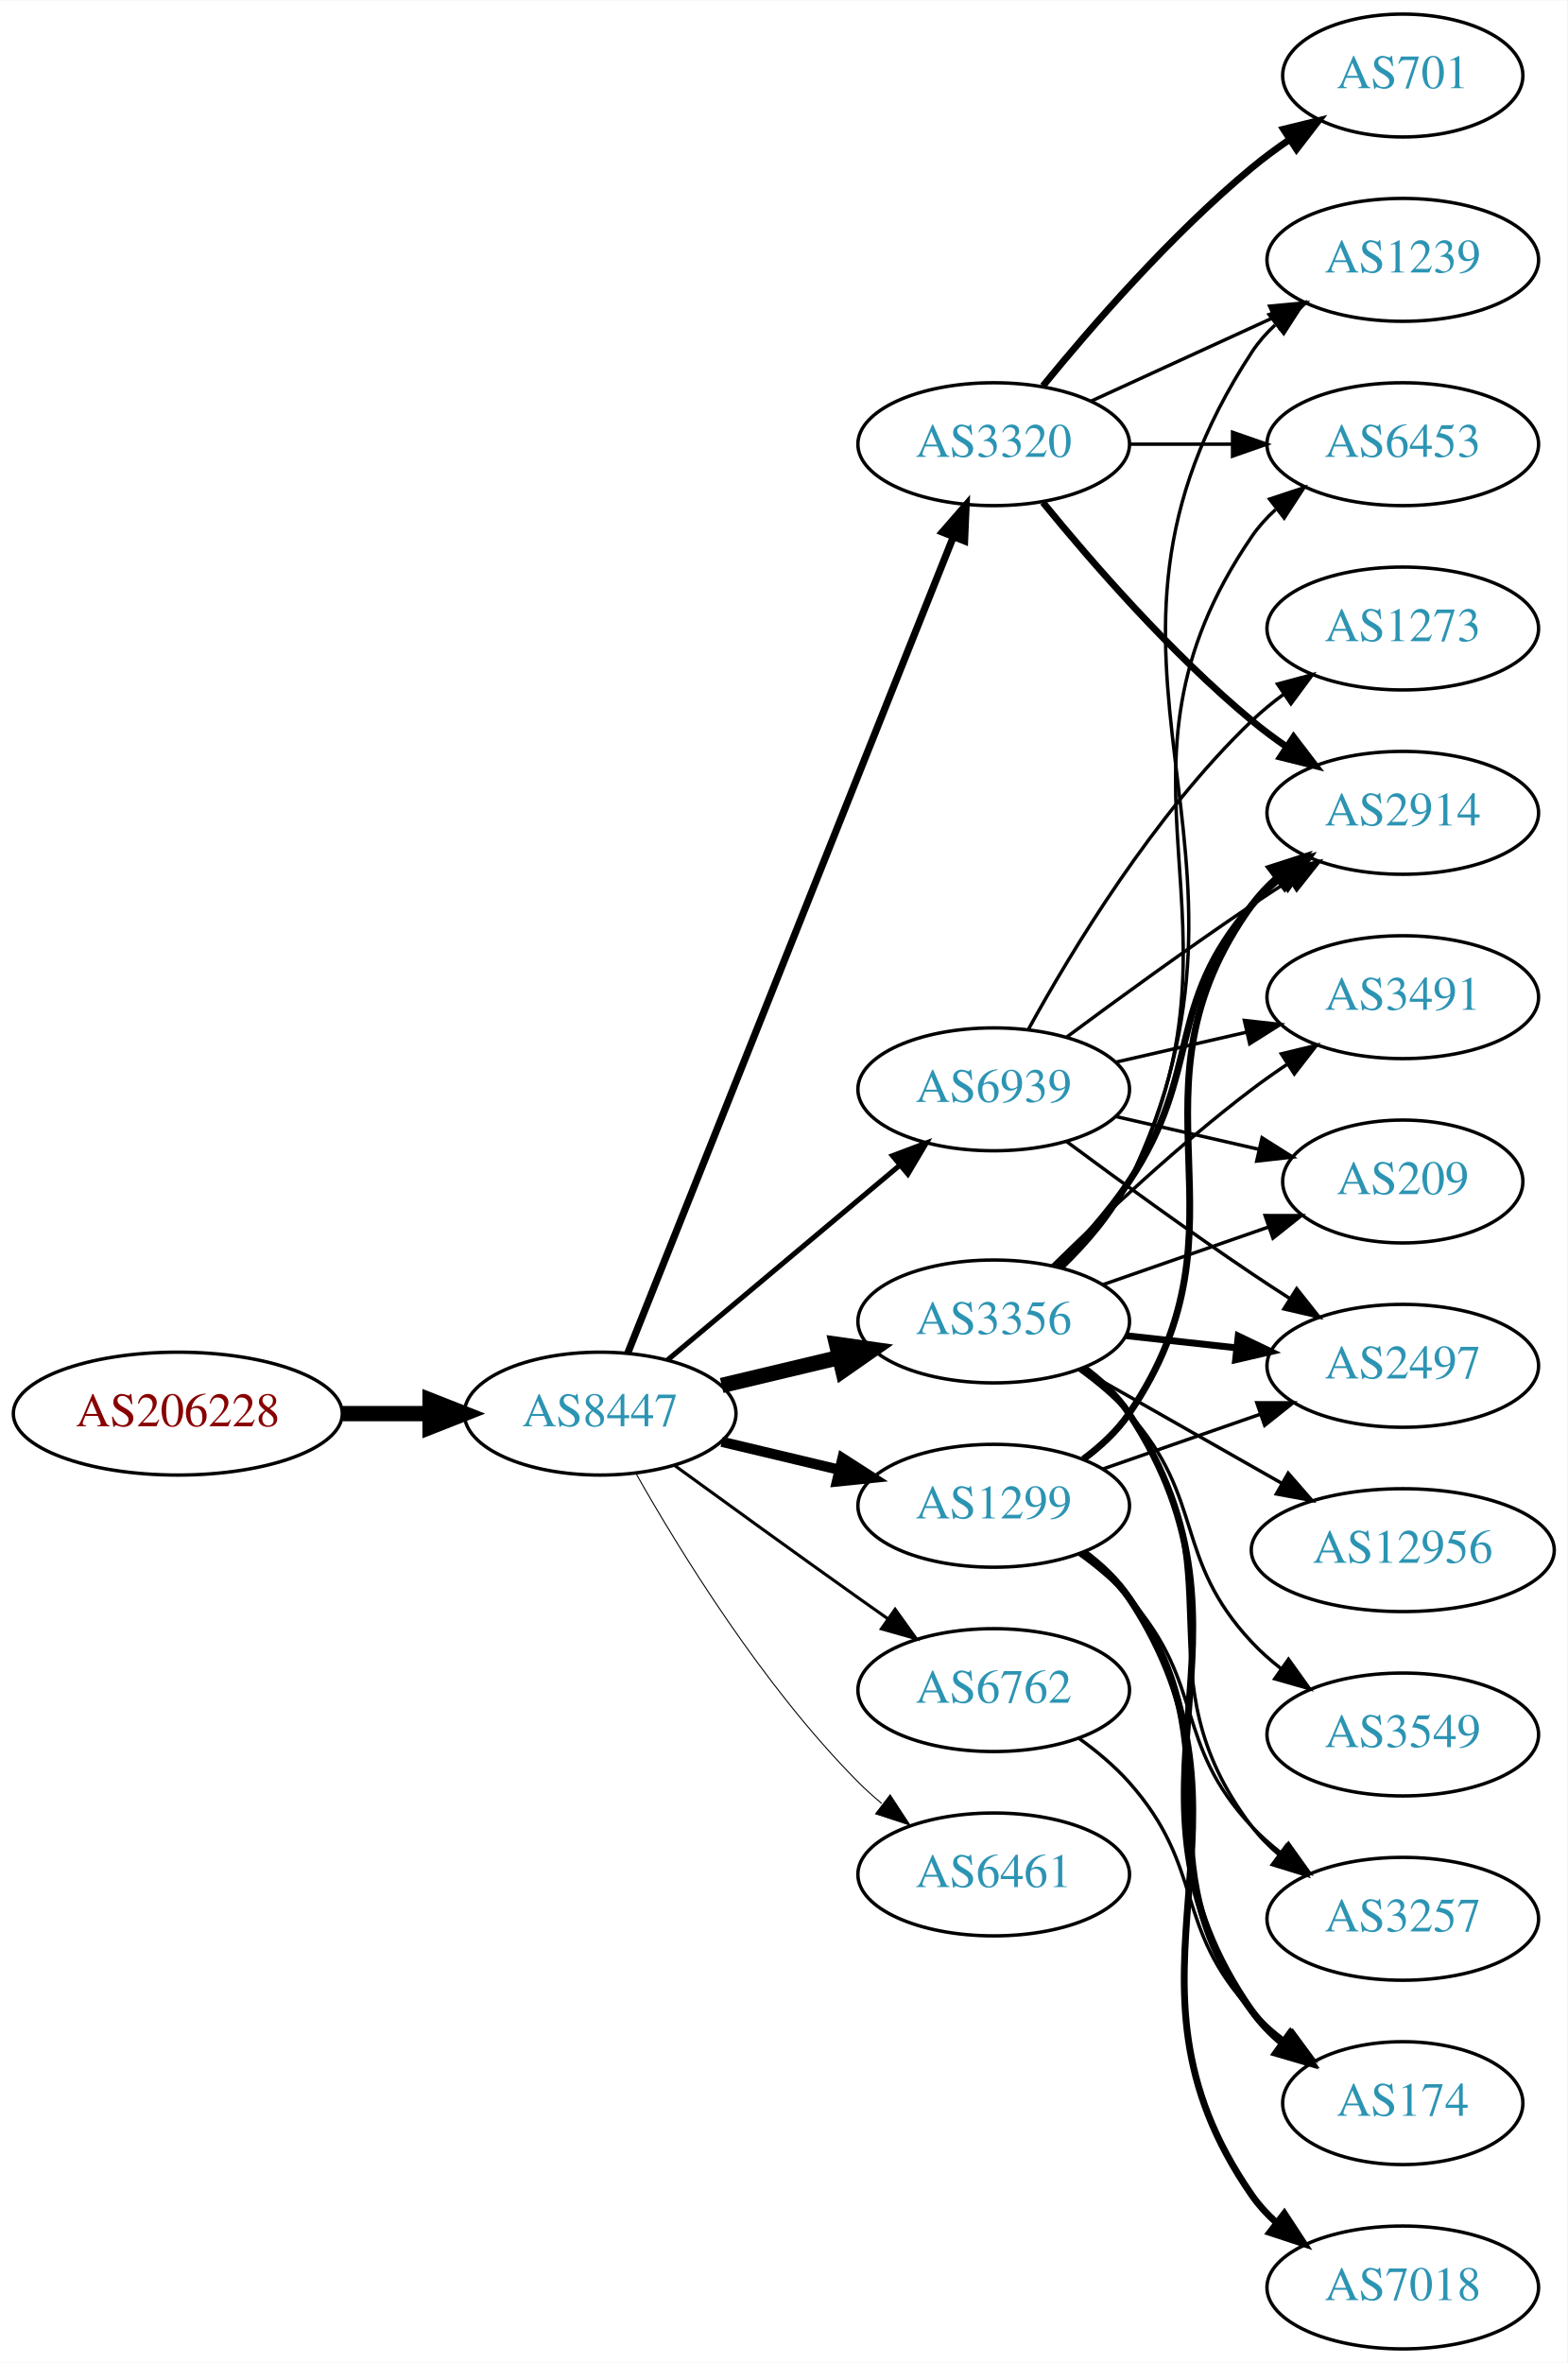
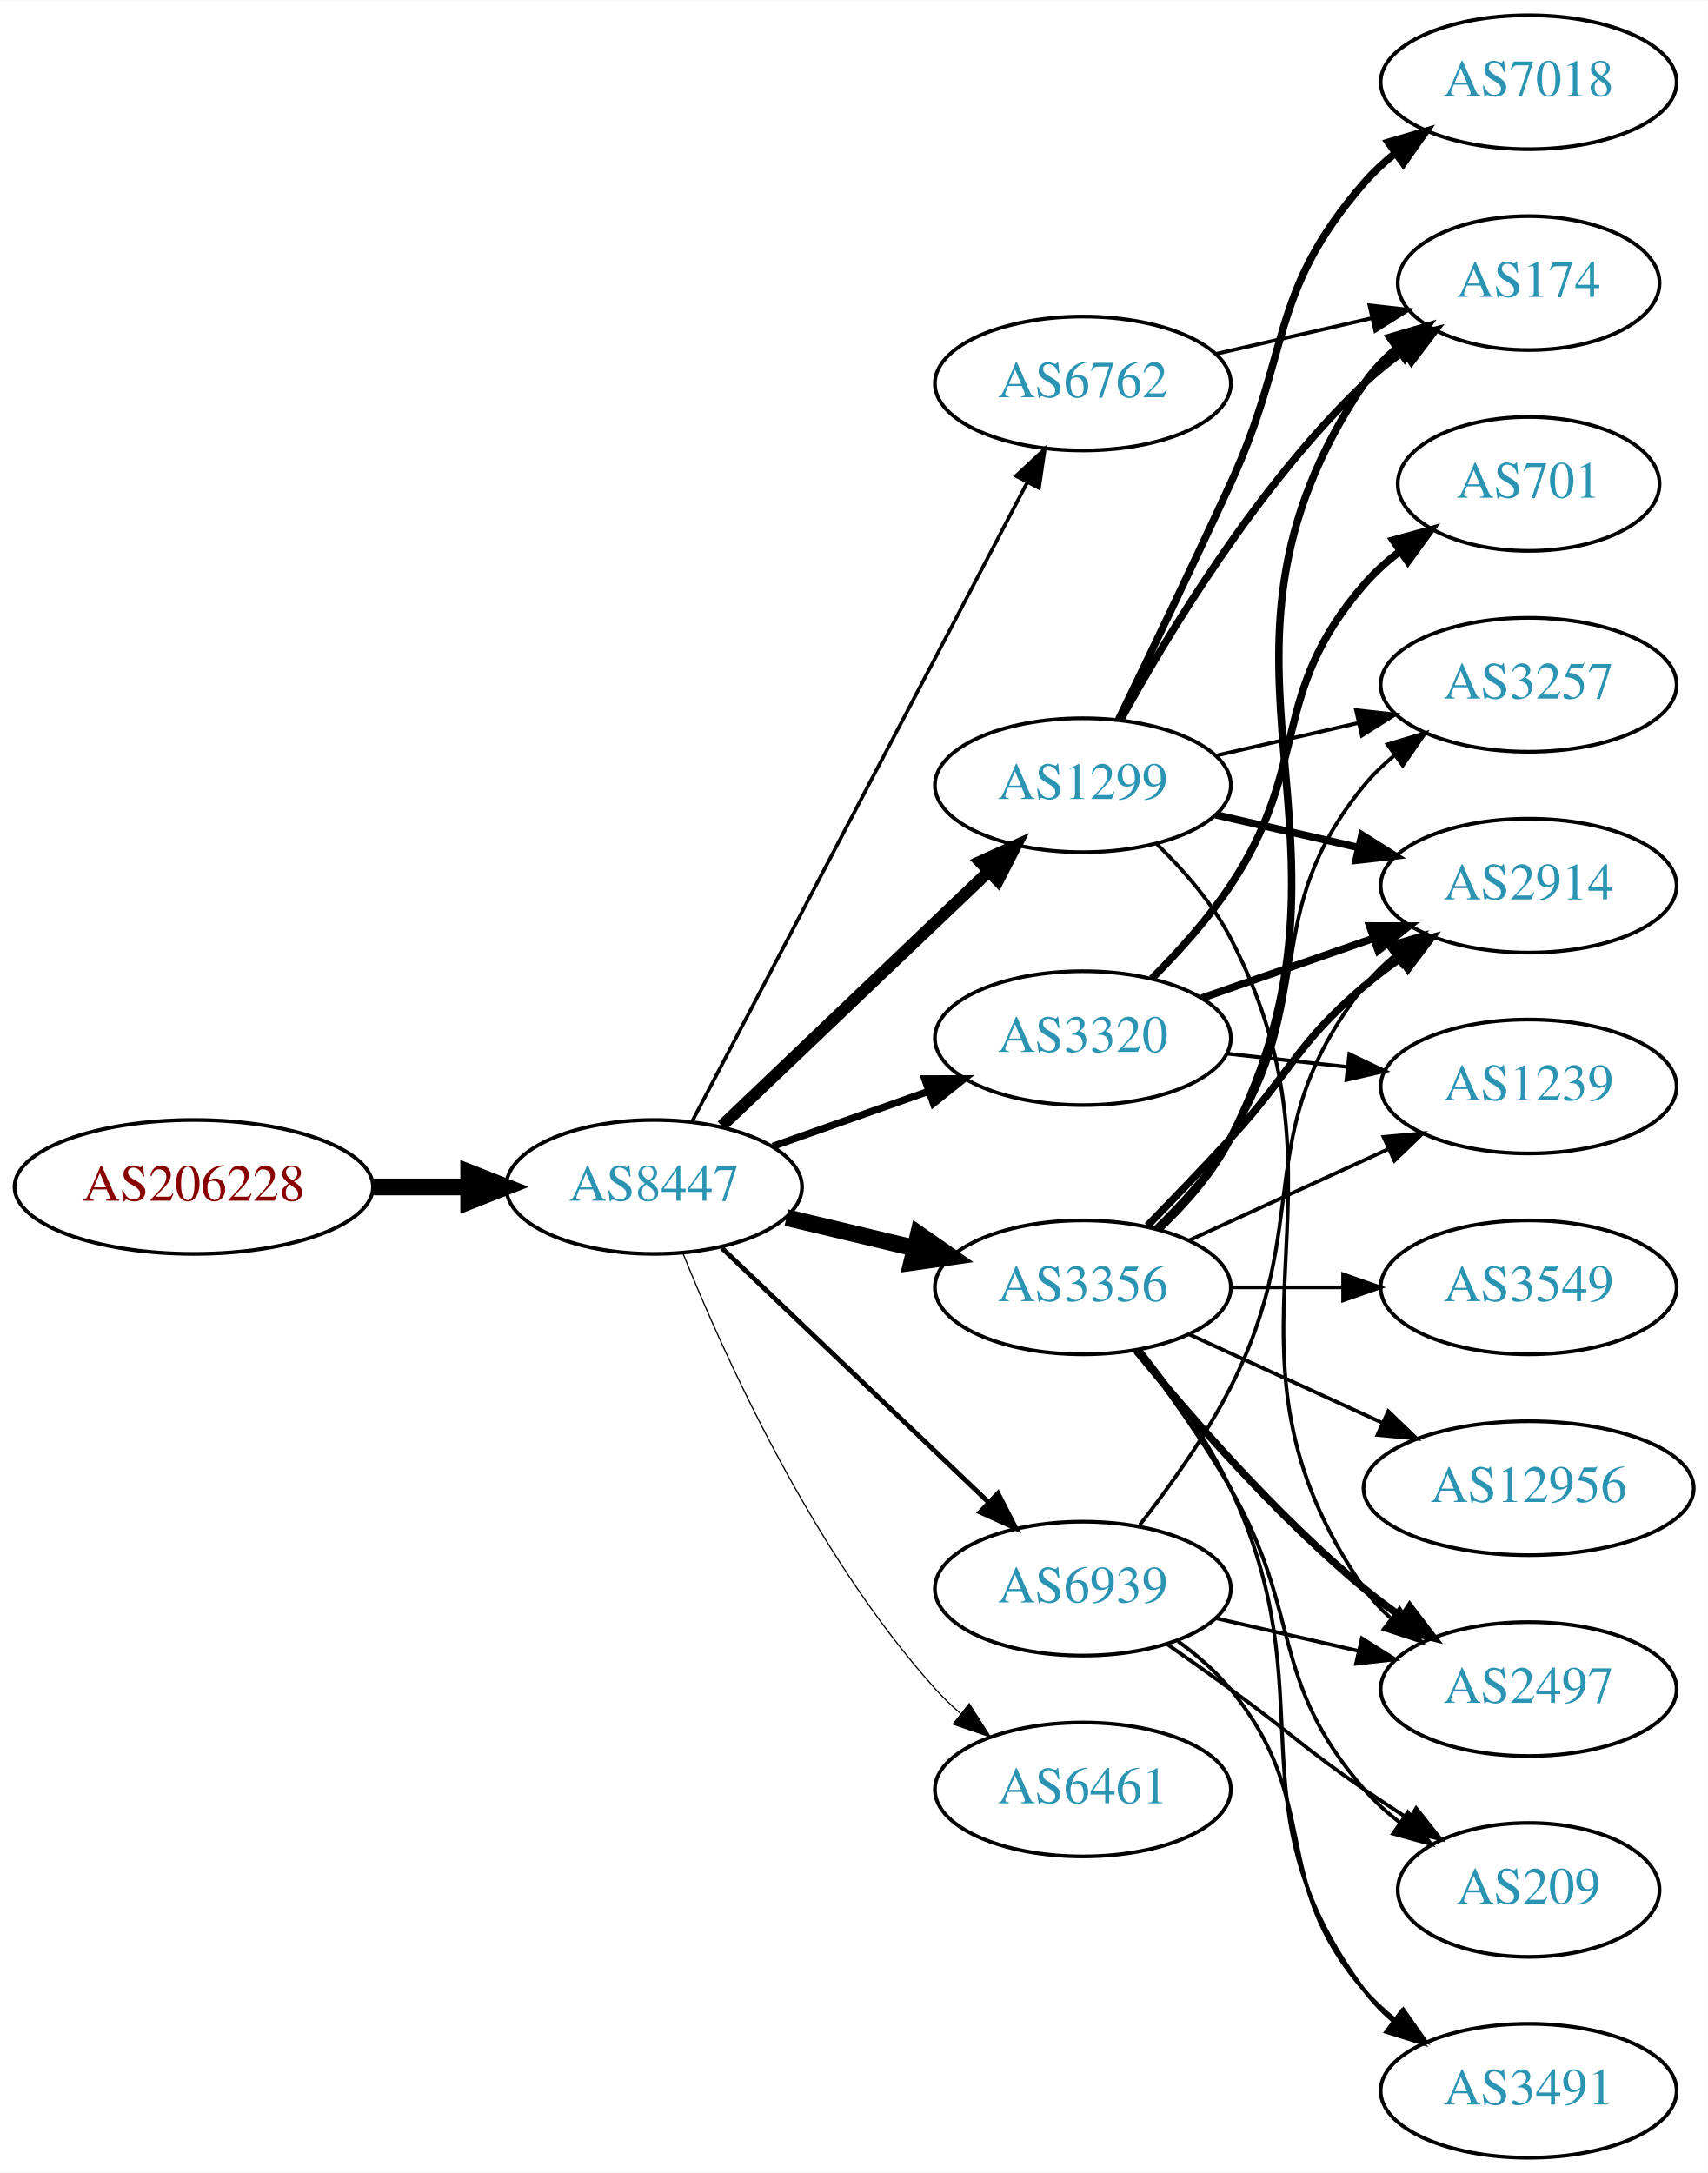
- <svg xmlns="http://www.w3.org/2000/svg" xmlns:xlink="http://www.w3.org/1999/xlink" width="459pt" height="692pt" viewBox="0.00 0.00 459.17 692.00">
-   <g id="graph0" class="graph" transform="scale(1 1) rotate(0) translate(4 688)">
-     <polygon fill="white" stroke="none" points="-4,4 -4,-688 455.17,-688 455.17,4 -4,4" />
+ <svg xmlns="http://www.w3.org/2000/svg" xmlns:xlink="http://www.w3.org/1999/xlink" width="459pt" height="584pt" viewBox="0.00 0.00 459.17 584.00">
+   <g id="graph0" class="graph" transform="scale(1 1) rotate(0) translate(4 580)">
+     <polygon fill="white" stroke="none" points="-4,4 -4,-580 455.17,-580 455.17,4 -4,4" />
    <g id="node1" class="node">
      <g id="a_node1">
        <a xlink:href="/asn/206228" xlink:title="AS206228 ~ Andritz AG [AT]">
-           <ellipse fill="#ffffff" stroke="black" cx="48.096" cy="-274" rx="48.192" ry="18" />
-           <text text-anchor="middle" x="48.096" y="-270.3" font-family="Times,serif" font-size="14.00" fill="#880000">AS206228</text>
+           <ellipse fill="#ffffff" stroke="black" cx="48.096" cy="-261" rx="48.192" ry="18" />
+           <text text-anchor="middle" x="48.096" y="-257.3" font-family="Times,serif" font-size="14.00" fill="#880000">AS206228</text>
        </a>
      </g>
    </g>
    <g id="node2" class="node">
      <g id="a_node2">
        <a xlink:href="/asn/8447" xlink:title="AS8447 ~ A1 Telekom Austria AG [AT]">
-           <ellipse fill="#ffffff" stroke="black" cx="171.838" cy="-274" rx="39.794" ry="18" />
-           <text text-anchor="middle" x="171.838" y="-270.3" font-family="Times,serif" font-size="14.00" fill="#2c94b3">AS8447</text>
+           <ellipse fill="#ffffff" stroke="black" cx="171.838" cy="-261" rx="39.794" ry="18" />
+           <text text-anchor="middle" x="171.838" y="-257.3" font-family="Times,serif" font-size="14.00" fill="#2c94b3">AS8447</text>
        </a>
      </g>
    </g>
    <g id="edge1" class="edge">
-       <path fill="none" stroke="black" stroke-width="4.5" d="M96.513,-274C104.867,-274 113.577,-274 121.969,-274" />
-       <polygon fill="black" stroke="black" stroke-width="4.5" points="122.004,-277.938 132.004,-274 122.004,-270.063 122.004,-277.938" />
+       <path fill="none" stroke="black" stroke-width="4.5" d="M96.513,-261C104.867,-261 113.577,-261 121.969,-261" />
+       <polygon fill="black" stroke="black" stroke-width="4.5" points="122.004,-264.938 132.004,-261 122.004,-257.063 122.004,-264.938" />
    </g>
    <g id="node3" class="node">
      <g id="a_node3">
        <a xlink:href="/asn/1299" xlink:title="AS1299 ~ Telia Carrier [EU]">
-           <ellipse fill="#ffffff" stroke="black" cx="287.131" cy="-247" rx="39.794" ry="18" />
-           <text text-anchor="middle" x="287.131" y="-243.3" font-family="Times,serif" font-size="14.00" fill="#2c94b3">AS1299</text>
+           <ellipse fill="#ffffff" stroke="black" cx="287.131" cy="-369" rx="39.794" ry="18" />
+           <text text-anchor="middle" x="287.131" y="-365.3" font-family="Times,serif" font-size="14.00" fill="#2c94b3">AS1299</text>
        </a>
      </g>
    </g>
    <g id="edge2" class="edge">
-       <path fill="none" stroke="black" stroke-width="3" d="M207.445,-265.752C218.316,-263.162 230.471,-260.265 241.913,-257.538" />
-       <polygon fill="black" stroke="black" stroke-width="3" points="242.819,-260.92 251.736,-255.197 241.197,-254.111 242.819,-260.92" />
+       <path fill="none" stroke="black" stroke-width="3.214" d="M190.045,-277.403C209.12,-295.587 240.04,-325.063 261.638,-345.651" />
+       <polygon fill="black" stroke="black" stroke-width="3.214" points="259.48,-348.43 269.133,-352.797 264.31,-343.363 259.48,-348.43" />
    </g>
    <g id="node4" class="node">
      <g id="a_node4">
        <a xlink:href="/asn/6762" xlink:title="AS6762 ~ TELECOM ITALIA SPARKLE S.p.A. [IT]">
-           <ellipse fill="#ffffff" stroke="black" cx="287.131" cy="-193" rx="39.794" ry="18" />
-           <text text-anchor="middle" x="287.131" y="-189.3" font-family="Times,serif" font-size="14.00" fill="#2c94b3">AS6762</text>
+           <ellipse fill="#ffffff" stroke="black" cx="287.131" cy="-477" rx="39.794" ry="18" />
+           <text text-anchor="middle" x="287.131" y="-473.3" font-family="Times,serif" font-size="14.00" fill="#2c94b3">AS6762</text>
        </a>
      </g>
    </g>
    <g id="edge3" class="edge">
-       <path fill="none" stroke="black" stroke-width="0.9" d="M193.686,-258.778C208.62,-247.909 229.234,-232.975 247.484,-220 250.305,-217.995 253.248,-215.915 256.196,-213.841" />
-       <polygon fill="black" stroke="black" stroke-width="0.9" points="258.242,-216.681 264.421,-208.074 254.223,-210.95 258.242,-216.681" />
+       <path fill="none" stroke="black" stroke-width="0.964" d="M182.109,-278.676C201.951,-316.505 248.628,-405.499 272.115,-450.278" />
+       <polygon fill="black" stroke="black" stroke-width="0.964" points="269.146,-452.152 276.89,-459.383 275.345,-448.901 269.146,-452.152" />
    </g>
    <g id="node5" class="node">
      <g id="a_node5">
        <a xlink:href="/asn/3356" xlink:title="AS3356 ~ Level 3 Parent, LLC [US]">
-           <ellipse fill="#ffffff" stroke="black" cx="287.131" cy="-301" rx="39.794" ry="18" />
-           <text text-anchor="middle" x="287.131" y="-297.3" font-family="Times,serif" font-size="14.00" fill="#2c94b3">AS3356</text>
+           <ellipse fill="#ffffff" stroke="black" cx="287.131" cy="-234" rx="39.794" ry="18" />
+           <text text-anchor="middle" x="287.131" y="-230.3" font-family="Times,serif" font-size="14.00" fill="#2c94b3">AS3356</text>
        </a>
      </g>
    </g>
    <g id="edge4" class="edge">
-       <path fill="none" stroke="black" stroke-width="4.5" d="M207.445,-282.248C218.316,-284.838 230.471,-287.735 241.913,-290.462" />
-       <polygon fill="black" stroke="black" stroke-width="4.5" points="241.095,-294.315 251.736,-292.803 242.921,-286.654 241.095,-294.315" />
+       <path fill="none" stroke="black" stroke-width="4.5" d="M207.445,-252.752C218.316,-250.162 230.471,-247.265 241.913,-244.538" />
+       <polygon fill="black" stroke="black" stroke-width="4.5" points="242.921,-248.346 251.736,-242.197 241.095,-240.685 242.921,-248.346" />
    </g>
    <g id="node6" class="node">
      <g id="a_node6">
        <a xlink:href="/asn/3320" xlink:title="AS3320 ~ DTAG [DE]">
-           <ellipse fill="#ffffff" stroke="black" cx="287.131" cy="-558" rx="39.794" ry="18" />
-           <text text-anchor="middle" x="287.131" y="-554.3" font-family="Times,serif" font-size="14.00" fill="#2c94b3">AS3320</text>
+           <ellipse fill="#ffffff" stroke="black" cx="287.131" cy="-301" rx="39.794" ry="18" />
+           <text text-anchor="middle" x="287.131" y="-297.3" font-family="Times,serif" font-size="14.00" fill="#2c94b3">AS3320</text>
        </a>
      </g>
    </g>
    <g id="edge5" class="edge">
-       <path fill="none" stroke="black" stroke-width="2.1" d="M179.925,-291.765C199.118,-339.879 252.207,-472.96 275.237,-530.692" />
-       <polygon fill="black" stroke="black" stroke-width="2.1" points="272.09,-532.25 279.047,-540.241 278.592,-529.656 272.09,-532.25" />
+       <path fill="none" stroke="black" stroke-width="1.929" d="M203.796,-271.93C216.659,-276.472 231.765,-281.805 245.502,-286.655" />
+       <polygon fill="black" stroke="black" stroke-width="1.929" points="244.616,-290.054 255.211,-290.083 246.946,-283.453 244.616,-290.054" />
    </g>
    <g id="node7" class="node">
      <g id="a_node7">
        <a xlink:href="/asn/6461" xlink:title="AS6461 ~ Zayo Bandwidth [US]">
-           <ellipse fill="#ffffff" stroke="black" cx="287.131" cy="-139" rx="39.794" ry="18" />
-           <text text-anchor="middle" x="287.131" y="-135.3" font-family="Times,serif" font-size="14.00" fill="#2c94b3">AS6461</text>
+           <ellipse fill="#ffffff" stroke="black" cx="287.131" cy="-99" rx="39.794" ry="18" />
+           <text text-anchor="middle" x="287.131" y="-95.3" font-family="Times,serif" font-size="14.00" fill="#2c94b3">AS6461</text>
        </a>
      </g>
    </g>
    <g id="edge6" class="edge">
-       <path fill="none" stroke="black" stroke-width="0.3" d="M182.298,-256.51C195.08,-233.904 219.512,-194.114 247.484,-166 249.595,-163.879 251.891,-161.812 254.277,-159.829" />
-       <polygon fill="black" stroke="black" stroke-width="0.3" points="256.792,-162.31 262.592,-153.444 252.529,-156.758 256.792,-162.31" />
+       <path fill="none" stroke="black" stroke-width="0.321" d="M179.586,-243.213C190.637,-215.757 214.69,-162.422 247.484,-126 249.487,-123.776 251.706,-121.637 254.038,-119.603" />
+       <polygon fill="black" stroke="black" stroke-width="0.321" points="256.569,-122.065 262.257,-113.127 252.236,-116.567 256.569,-122.065" />
    </g>
    <g id="node8" class="node">
      <g id="a_node8">
        <a xlink:href="/asn/6939" xlink:title="AS6939 ~ Hurricane Electric LLC [US]">
-           <ellipse fill="#ffffff" stroke="black" cx="287.131" cy="-369" rx="39.794" ry="18" />
-           <text text-anchor="middle" x="287.131" y="-365.3" font-family="Times,serif" font-size="14.00" fill="#2c94b3">AS6939</text>
+           <ellipse fill="#ffffff" stroke="black" cx="287.131" cy="-153" rx="39.794" ry="18" />
+           <text text-anchor="middle" x="287.131" y="-149.3" font-family="Times,serif" font-size="14.00" fill="#2c94b3">AS6939</text>
        </a>
      </g>
    </g>
    <g id="edge7" class="edge">
-       <path fill="none" stroke="black" stroke-width="1.5" d="M191.546,-289.687C210.077,-305.227 238.634,-329.172 259.523,-346.689" />
-       <polygon fill="black" stroke="black" stroke-width="1.5" points="257.484,-349.546 267.395,-353.289 261.981,-344.182 257.484,-349.546" />
+       <path fill="none" stroke="black" stroke-width="1.286" d="M190.045,-244.597C209.12,-226.413 240.04,-196.937 261.638,-176.349" />
+       <polygon fill="black" stroke="black" stroke-width="1.286" points="264.31,-178.637 269.133,-169.203 259.48,-173.57 264.31,-178.637" />
    </g>
    <g id="node9" class="node">
      <g id="a_node9">
-         <a xlink:href="/asn/2497" xlink:title="AS2497 ~ Internet Initiative Japan Inc. [JP]">
-           <ellipse fill="#ffffff" stroke="black" cx="406.973" cy="-288" rx="39.794" ry="18" />
-           <text text-anchor="middle" x="406.973" y="-284.3" font-family="Times,serif" font-size="14.00" fill="#2c94b3">AS2497</text>
-         </a>
-       </g>
-     </g>
-     <g id="edge18" class="edge">
-       <path fill="none" stroke="black" d="M319.093,-257.772C333.189,-262.677 350.066,-268.548 365.179,-273.807" />
-       <polygon fill="black" stroke="black" points="364.215,-277.177 374.809,-277.157 366.515,-270.566 364.215,-277.177" />
+         <a xlink:href="/asn/174" xlink:title="AS174 ~ Cogent Communications [US]">
+           <ellipse fill="#ffffff" stroke="black" cx="406.973" cy="-504" rx="35.194" ry="18" />
+           <text text-anchor="middle" x="406.973" y="-500.3" font-family="Times,serif" font-size="14.00" fill="#2c94b3">AS174</text>
+         </a>
+       </g>
+     </g>
+     <g id="edge8" class="edge">
+       <path fill="none" stroke="black" stroke-width="2" d="M297.372,-386.713C309.918,-409.561 334.095,-449.611 362.777,-477 366.031,-480.107 369.698,-483.046 373.485,-485.76" />
+       <polygon fill="black" stroke="black" stroke-width="2" points="371.587,-488.701 381.853,-491.322 375.462,-482.872 371.587,-488.701" />
    </g>
    <g id="node10" class="node">
      <g id="a_node10">
-         <a xlink:href="/asn/3257" xlink:title="AS3257 ~ GTT [DE]">
+         <a xlink:href="/asn/2497" xlink:title="AS2497 ~ Internet Initiative Japan Inc. [JP]">
          <ellipse fill="#ffffff" stroke="black" cx="406.973" cy="-126" rx="39.794" ry="18" />
-           <text text-anchor="middle" x="406.973" y="-122.3" font-family="Times,serif" font-size="14.00" fill="#2c94b3">AS3257</text>
-         </a>
-       </g>
-     </g>
-     <g id="edge19" class="edge">
-       <path fill="none" stroke="black" d="M312.046,-232.91C317.289,-229.14 322.534,-224.77 326.777,-220 349.245,-194.743 339.671,-177.674 362.777,-153 365.347,-150.257 368.253,-147.68 371.314,-145.29" />
-       <polygon fill="black" stroke="black" points="373.494,-148.036 379.653,-139.415 369.463,-142.313 373.494,-148.036" />
+           <text text-anchor="middle" x="406.973" y="-122.3" font-family="Times,serif" font-size="14.00" fill="#2c94b3">AS2497</text>
+         </a>
+       </g>
+     </g>
+     <g id="edge9" class="edge">
+       <path fill="none" stroke="black" d="M307.061,-353.133C314.265,-346.135 321.905,-337.374 326.777,-328 363.401,-257.544 317.45,-218.198 362.777,-153 364.746,-150.168 367.118,-147.572 369.723,-145.207" />
+       <polygon fill="black" stroke="black" points="372.276,-147.66 378.075,-138.793 368.012,-142.108 372.276,-147.66" />
+     </g>
+     <g id="node11" class="node">
+       <g id="a_node11">
+         <a xlink:href="/asn/7018" xlink:title="AS7018 ~ AT&amp;T Services, Inc. [US]">
+           <ellipse fill="#ffffff" stroke="black" cx="406.973" cy="-558" rx="39.794" ry="18" />
+           <text text-anchor="middle" x="406.973" y="-554.3" font-family="Times,serif" font-size="14.00" fill="#2c94b3">AS7018</text>
+         </a>
+       </g>
+     </g>
+     <g id="edge10" class="edge">
+       <path fill="none" stroke="black" stroke-width="2" d="M296.712,-386.633C304.636,-402.998 316.672,-428.065 326.777,-450 343.261,-485.781 336.943,-501.258 362.777,-531 365.242,-533.838 368.079,-536.477 371.097,-538.906" />
+       <polygon fill="black" stroke="black" stroke-width="2" points="369.207,-541.858 379.375,-544.836 373.283,-536.167 369.207,-541.858" />
+     </g>
+     <g id="node12" class="node">
+       <g id="a_node12">
+         <a xlink:href="/asn/2914" xlink:title="AS2914 ~ NTT America, Inc. [US]">
+           <ellipse fill="#ffffff" stroke="black" cx="406.973" cy="-342" rx="39.794" ry="18" />
+           <text text-anchor="middle" x="406.973" y="-338.3" font-family="Times,serif" font-size="14.00" fill="#2c94b3">AS2914</text>
+         </a>
+       </g>
+     </g>
+     <g id="edge11" class="edge">
+       <path fill="none" stroke="black" stroke-width="2" d="M322.85,-361.045C334.85,-358.296 348.471,-355.175 361.164,-352.267" />
+       <polygon fill="black" stroke="black" stroke-width="2" points="362.129,-355.636 371.095,-349.991 360.566,-348.813 362.129,-355.636" />
    </g>
    <g id="node13" class="node">
      <g id="a_node13">
-         <a xlink:href="/asn/174" xlink:title="AS174 ~ Cogent Communications [US]">
-           <ellipse fill="#ffffff" stroke="black" cx="406.973" cy="-72" rx="35.194" ry="18" />
-           <text text-anchor="middle" x="406.973" y="-68.3" font-family="Times,serif" font-size="14.00" fill="#2c94b3">AS174</text>
-         </a>
-       </g>
-     </g>
-     <g id="edge22" class="edge">
-       <path fill="none" stroke="black" stroke-width="2" d="M313.183,-233.207C318.253,-229.473 323.137,-225.044 326.777,-220 359.609,-174.502 328.792,-143.644 362.777,-99 365.369,-95.596 368.523,-92.514 371.935,-89.755" />
-       <polygon fill="black" stroke="black" stroke-width="2" points="374.074,-92.529 380.221,-83.9 370.035,-86.812 374.074,-92.529" />
+         <a xlink:href="/asn/3257" xlink:title="AS3257 ~ GTT [DE]">
+           <ellipse fill="#ffffff" stroke="black" cx="406.973" cy="-396" rx="39.794" ry="18" />
+           <text text-anchor="middle" x="406.973" y="-392.3" font-family="Times,serif" font-size="14.00" fill="#2c94b3">AS3257</text>
+         </a>
+       </g>
+     </g>
+     <g id="edge12" class="edge">
+       <path fill="none" stroke="black" d="M322.85,-376.955C334.85,-379.704 348.471,-382.825 361.164,-385.733" />
+       <polygon fill="black" stroke="black" points="360.566,-389.187 371.095,-388.009 362.129,-382.364 360.566,-389.187" />
+     </g>
+     <g id="edge29" class="edge">
+       <path fill="none" stroke="black" d="M322.85,-484.955C335.943,-487.955 350.965,-491.396 364.606,-494.522" />
+       <polygon fill="black" stroke="black" points="364.184,-498.016 374.713,-496.838 365.747,-491.193 364.184,-498.016" />
+     </g>
+     <g id="edge14" class="edge">
+       <path fill="none" stroke="black" stroke-width="2" d="M307.595,-249.715C314.699,-256.458 322.125,-264.883 326.777,-274 368.427,-355.617 311.506,-401.057 362.777,-477 365.171,-480.546 368.203,-483.716 371.546,-486.525" />
+       <polygon fill="black" stroke="black" stroke-width="2" points="369.595,-489.433 379.757,-492.433 373.684,-483.752 369.595,-489.433" />
+     </g>
+     <g id="edge18" class="edge">
+       <path fill="none" stroke="black" stroke-width="2" d="M301.55,-216.935C315.665,-199.625 339.079,-172.655 362.777,-153 365.994,-150.332 369.494,-147.73 373.065,-145.259" />
+       <polygon fill="black" stroke="black" stroke-width="2" points="374.988,-148.183 381.421,-139.764 371.143,-142.334 374.988,-148.183" />
+     </g>
+     <g id="edge15" class="edge">
+       <path fill="none" stroke="black" stroke-width="2" d="M304.481,-250.568C311.434,-257.704 319.581,-266.188 326.777,-274 343.207,-291.836 344.3,-299.296 362.777,-315 365.799,-317.568 369.088,-320.065 372.457,-322.437" />
+       <polygon fill="black" stroke="black" stroke-width="2" points="370.627,-325.423 380.892,-328.045 374.502,-319.594 370.627,-325.423" />
+     </g>
+     <g id="edge13" class="edge">
+       <path fill="none" stroke="black" d="M306.346,-249.819C313.441,-256.698 321.192,-265.193 326.777,-274 350.961,-312.13 334.134,-334.096 362.777,-369 365.162,-371.906 367.945,-374.59 370.929,-377.048" />
+       <polygon fill="black" stroke="black" points="369.01,-379.98 379.16,-383.017 373.12,-374.313 369.01,-379.98" />
+     </g>
+     <g id="node14" class="node">
+       <g id="a_node14">
+         <a xlink:href="/asn/3549" xlink:title="AS3549 ~ Level 3 Parent, LLC [US]">
+           <ellipse fill="#ffffff" stroke="black" cx="406.973" cy="-234" rx="39.794" ry="18" />
+           <text text-anchor="middle" x="406.973" y="-230.3" font-family="Times,serif" font-size="14.00" fill="#2c94b3">AS3549</text>
+         </a>
+       </g>
+     </g>
+     <g id="edge16" class="edge">
+       <path fill="none" stroke="black" d="M327.044,-234C336.597,-234 346.947,-234 356.909,-234" />
+       <polygon fill="black" stroke="black" points="357.102,-237.5 367.102,-234 357.102,-230.5 357.102,-237.5" />
+     </g>
+     <g id="node15" class="node">
+       <g id="a_node15">
+         <a xlink:href="/asn/12956" xlink:title="AS12956 ~ TELXIUS [ES]">
+           <ellipse fill="#ffffff" stroke="black" cx="406.973" cy="-180" rx="44.393" ry="18" />
+           <text text-anchor="middle" x="406.973" y="-176.3" font-family="Times,serif" font-size="14.00" fill="#2c94b3">AS12956</text>
+         </a>
+       </g>
+     </g>
+     <g id="edge17" class="edge">
+       <path fill="none" stroke="black" d="M315.76,-221.339C331.258,-214.238 350.824,-205.272 367.771,-197.506" />
+       <polygon fill="black" stroke="black" points="369.24,-200.683 376.873,-193.335 366.324,-194.319 369.24,-200.683" />
    </g>
    <g id="node16" class="node">
      <g id="a_node16">
-         <a xlink:href="/asn/2914" xlink:title="AS2914 ~ NTT America, Inc. [US]">
-           <ellipse fill="#ffffff" stroke="black" cx="406.973" cy="-450" rx="39.794" ry="18" />
-           <text text-anchor="middle" x="406.973" y="-446.3" font-family="Times,serif" font-size="14.00" fill="#2c94b3">AS2914</text>
-         </a>
-       </g>
-     </g>
-     <g id="edge20" class="edge">
-       <path fill="none" stroke="black" stroke-width="2" d="M313.38,-260.655C318.439,-264.396 323.27,-268.863 326.777,-274 365.19,-330.266 322.938,-367.735 362.777,-423 364.857,-425.885 367.35,-428.53 370.074,-430.94" />
-       <polygon fill="black" stroke="black" stroke-width="2" points="368.131,-433.858 378.215,-437.108 372.358,-428.279 368.131,-433.858" />
-     </g>
-     <g id="node19" class="node">
-       <g id="a_node19">
-         <a xlink:href="/asn/7018" xlink:title="AS7018 ~ AT&amp;T Services, Inc. [US]">
-           <ellipse fill="#ffffff" stroke="black" cx="406.973" cy="-18" rx="39.794" ry="18" />
-           <text text-anchor="middle" x="406.973" y="-14.3" font-family="Times,serif" font-size="14.00" fill="#2c94b3">AS7018</text>
-         </a>
-       </g>
-     </g>
-     <g id="edge21" class="edge">
-       <path fill="none" stroke="black" stroke-width="2" d="M313.511,-233.433C318.563,-229.687 323.358,-225.197 326.777,-220 370.422,-153.664 317.45,-110.198 362.777,-45 364.746,-42.168 367.118,-39.572 369.723,-37.207" />
-       <polygon fill="black" stroke="black" stroke-width="2" points="372.276,-39.66 378.075,-30.793 368.012,-34.108 372.276,-39.66" />
-     </g>
-     <g id="edge32" class="edge">
-       <path fill="none" stroke="black" d="M312.046,-178.91C317.289,-175.14 322.534,-170.77 326.777,-166 349.245,-140.743 339.671,-123.674 362.777,-99 365.702,-95.877 369.063,-92.971 372.592,-90.31" />
-       <polygon fill="black" stroke="black" points="374.722,-93.094 381.004,-84.562 370.773,-87.314 374.722,-93.094" />
-     </g>
-     <g id="edge8" class="edge">
-       <path fill="none" stroke="black" stroke-width="2" d="M325.741,-296.851C336.052,-295.713 347.369,-294.465 358.17,-293.274" />
-       <polygon fill="black" stroke="black" stroke-width="2" points="358.761,-296.73 368.316,-292.154 357.993,-289.772 358.761,-296.73" />
-     </g>
-     <g id="edge9" class="edge">
-       <path fill="none" stroke="black" d="M313.183,-287.207C318.253,-283.473 323.137,-279.044 326.777,-274 359.609,-228.502 328.792,-197.644 362.777,-153 365.054,-150.009 367.765,-147.268 370.704,-144.774" />
-       <polygon fill="black" stroke="black" points="372.898,-147.505 378.873,-138.755 368.746,-141.87 372.898,-147.505" />
-     </g>
-     <g id="node11" class="node">
-       <g id="a_node11">
        <a xlink:href="/asn/1239" xlink:title="AS1239 ~ Sprint [US]">
-           <ellipse fill="#ffffff" stroke="black" cx="406.973" cy="-612" rx="39.794" ry="18" />
-           <text text-anchor="middle" x="406.973" y="-608.3" font-family="Times,serif" font-size="14.00" fill="#2c94b3">AS1239</text>
-         </a>
-       </g>
-     </g>
-     <g id="edge10" class="edge">
-       <path fill="none" stroke="black" d="M307.325,-316.734C314.57,-323.712 322.168,-332.494 326.777,-342 374.411,-440.24 302.98,-493.653 362.777,-585 364.666,-587.886 366.982,-590.519 369.552,-592.909" />
-       <polygon fill="black" stroke="black" points="367.802,-595.983 377.844,-599.363 372.102,-590.459 367.802,-595.983" />
-     </g>
-     <g id="node12" class="node">
-       <g id="a_node12">
-         <a xlink:href="/asn/3491" xlink:title="AS3491 ~ PCCW Global, Inc. [US]">
-           <ellipse fill="#ffffff" stroke="black" cx="406.973" cy="-396" rx="39.794" ry="18" />
-           <text text-anchor="middle" x="406.973" y="-392.3" font-family="Times,serif" font-size="14.00" fill="#2c94b3">AS3491</text>
-         </a>
-       </g>
-     </g>
-     <g id="edge11" class="edge">
-       <path fill="none" stroke="black" d="M304.279,-317.296C318.916,-331.671 341.405,-352.795 362.777,-369 366.107,-371.525 369.679,-374.037 373.291,-376.456" />
-       <polygon fill="black" stroke="black" points="371.397,-379.399 381.694,-381.892 375.199,-373.522 371.397,-379.399" />
-     </g>
-     <g id="edge12" class="edge">
-       <path fill="none" stroke="black" stroke-width="2" d="M313.511,-287.433C318.563,-283.687 323.358,-279.197 326.777,-274 370.422,-207.664 317.45,-164.198 362.777,-99 365.22,-95.487 368.281,-92.338 371.641,-89.54" />
-       <polygon fill="black" stroke="black" stroke-width="2" points="373.78,-92.314 379.87,-83.645 369.703,-86.623 373.78,-92.314" />
-     </g>
-     <g id="node14" class="node">
-       <g id="a_node14">
-         <a xlink:href="/asn/6453" xlink:title="AS6453 ~ TATA COMMUNICATIONS (AMERICA) INC [US]">
-           <ellipse fill="#ffffff" stroke="black" cx="406.973" cy="-558" rx="39.794" ry="18" />
-           <text text-anchor="middle" x="406.973" y="-554.3" font-family="Times,serif" font-size="14.00" fill="#2c94b3">AS6453</text>
-         </a>
-       </g>
-     </g>
-     <g id="edge13" class="edge">
-       <path fill="none" stroke="black" d="M307.13,-316.831C314.345,-323.824 321.974,-332.591 326.777,-342 365.659,-418.159 314.481,-460.434 362.777,-531 364.725,-533.846 367.082,-536.452 369.679,-538.824" />
-       <polygon fill="black" stroke="black" points="367.957,-541.917 378.015,-545.249 372.23,-536.372 367.957,-541.917" />
-     </g>
-     <g id="node15" class="node">
-       <g id="a_node15">
-         <a xlink:href="/asn/3549" xlink:title="AS3549 ~ Level 3 Parent, LLC [US]">
-           <ellipse fill="#ffffff" stroke="black" cx="406.973" cy="-180" rx="39.794" ry="18" />
-           <text text-anchor="middle" x="406.973" y="-176.3" font-family="Times,serif" font-size="14.00" fill="#2c94b3">AS3549</text>
-         </a>
-       </g>
-     </g>
-     <g id="edge14" class="edge">
-       <path fill="none" stroke="black" d="M312.046,-286.91C317.289,-283.14 322.534,-278.77 326.777,-274 349.245,-248.743 339.671,-231.674 362.777,-207 365.347,-204.257 368.253,-201.68 371.314,-199.29" />
-       <polygon fill="black" stroke="black" points="373.494,-202.036 379.653,-193.415 369.463,-196.313 373.494,-202.036" />
-     </g>
-     <g id="edge15" class="edge">
-       <path fill="none" stroke="black" stroke-width="2" d="M305.688,-317.054C312.844,-324.212 320.817,-333.041 326.777,-342 348.599,-374.8 336.943,-393.258 362.777,-423 365.242,-425.838 368.079,-428.477 371.097,-430.906" />
-       <polygon fill="black" stroke="black" stroke-width="2" points="369.207,-433.858 379.375,-436.836 373.283,-428.167 369.207,-433.858" />
+           <ellipse fill="#ffffff" stroke="black" cx="406.973" cy="-288" rx="39.794" ry="18" />
+           <text text-anchor="middle" x="406.973" y="-284.3" font-family="Times,serif" font-size="14.00" fill="#2c94b3">AS1239</text>
+         </a>
+       </g>
+     </g>
+     <g id="edge19" class="edge">
+       <path fill="none" stroke="black" d="M315.76,-246.661C331.717,-253.973 351.987,-263.261 369.27,-271.181" />
+       <polygon fill="black" stroke="black" points="367.969,-274.435 378.518,-275.419 370.885,-268.071 367.969,-274.435" />
    </g>
    <g id="node17" class="node">
      <g id="a_node17">
-         <a xlink:href="/asn/12956" xlink:title="AS12956 ~ TELXIUS [ES]">
-           <ellipse fill="#ffffff" stroke="black" cx="406.973" cy="-234" rx="44.393" ry="18" />
-           <text text-anchor="middle" x="406.973" y="-230.3" font-family="Times,serif" font-size="14.00" fill="#2c94b3">AS12956</text>
-         </a>
-       </g>
-     </g>
-     <g id="edge16" class="edge">
-       <path fill="none" stroke="black" d="M312.548,-287.118C329.581,-277.433 352.554,-264.372 371.456,-253.625" />
-       <polygon fill="black" stroke="black" points="373.402,-256.545 380.365,-248.56 369.942,-250.46 373.402,-256.545" />
+         <a xlink:href="/asn/3491" xlink:title="AS3491 ~ PCCW Global, Inc. [US]">
+           <ellipse fill="#ffffff" stroke="black" cx="406.973" cy="-18" rx="39.794" ry="18" />
+           <text text-anchor="middle" x="406.973" y="-14.3" font-family="Times,serif" font-size="14.00" fill="#2c94b3">AS3491</text>
+         </a>
+       </g>
+     </g>
+     <g id="edge20" class="edge">
+       <path fill="none" stroke="black" d="M302.731,-217.009C310.819,-206.845 320.48,-193.345 326.777,-180 353.277,-123.841 325.874,-94.941 362.777,-45 365.011,-41.977 367.694,-39.214 370.615,-36.707" />
+       <polygon fill="black" stroke="black" points="372.81,-39.437 378.758,-30.669 368.64,-33.814 372.81,-39.437" />
    </g>
    <g id="node18" class="node">
      <g id="a_node18">
        <a xlink:href="/asn/209" xlink:title="AS209 ~ CenturyLink Communications, LLC [US]">
-           <ellipse fill="#ffffff" stroke="black" cx="406.973" cy="-342" rx="35.194" ry="18" />
-           <text text-anchor="middle" x="406.973" y="-338.3" font-family="Times,serif" font-size="14.00" fill="#2c94b3">AS209</text>
-         </a>
-       </g>
-     </g>
-     <g id="edge17" class="edge">
-       <path fill="none" stroke="black" d="M319.093,-311.772C334.001,-316.959 352.019,-323.228 367.772,-328.709" />
-       <polygon fill="black" stroke="black" points="366.645,-332.023 377.24,-332.003 368.946,-325.411 366.645,-332.023" />
+           <ellipse fill="#ffffff" stroke="black" cx="406.973" cy="-72" rx="35.194" ry="18" />
+           <text text-anchor="middle" x="406.973" y="-68.3" font-family="Times,serif" font-size="14.00" fill="#2c94b3">AS209</text>
+         </a>
+       </g>
+     </g>
+     <g id="edge21" class="edge">
+       <path fill="none" stroke="black" d="M301.592,-217.087C309.485,-206.73 319.335,-193.008 326.777,-180 346.342,-145.806 336.943,-128.742 362.777,-99 365.583,-95.77 368.87,-92.797 372.358,-90.098" />
+       <polygon fill="black" stroke="black" points="374.492,-92.878 380.725,-84.31 370.51,-87.121 374.492,-92.878" />
+     </g>
+     <g id="edge22" class="edge">
+       <path fill="none" stroke="black" stroke-width="2" d="M319.093,-311.772C333.189,-316.677 350.066,-322.548 365.179,-327.807" />
+       <polygon fill="black" stroke="black" stroke-width="2" points="364.215,-331.177 374.809,-331.157 366.515,-324.566 364.215,-331.177" />
+     </g>
+     <g id="edge24" class="edge">
+       <path fill="none" stroke="black" d="M325.741,-296.851C336.052,-295.713 347.369,-294.465 358.17,-293.274" />
+       <polygon fill="black" stroke="black" points="358.761,-296.73 368.316,-292.154 357.993,-289.772 358.761,-296.73" />
+     </g>
+     <g id="node19" class="node">
+       <g id="a_node19">
+         <a xlink:href="/asn/701" xlink:title="AS701 ~ UUNET [US]">
+           <ellipse fill="#ffffff" stroke="black" cx="406.973" cy="-450" rx="35.194" ry="18" />
+           <text text-anchor="middle" x="406.973" y="-446.3" font-family="Times,serif" font-size="14.00" fill="#2c94b3">AS701</text>
+         </a>
+       </g>
+     </g>
+     <g id="edge23" class="edge">
+       <path fill="none" stroke="black" stroke-width="2" d="M305.688,-317.054C312.844,-324.212 320.817,-333.041 326.777,-342 348.599,-374.8 336.943,-393.258 362.777,-423 365.583,-426.23 368.87,-429.203 372.358,-431.902" />
+       <polygon fill="black" stroke="black" stroke-width="2" points="370.51,-434.879 380.725,-437.69 374.492,-429.122 370.51,-434.879" />
    </g>
    <g id="edge25" class="edge">
-       <path fill="none" stroke="black" d="M315.76,-570.661C331.717,-577.973 351.987,-587.261 369.27,-595.181" />
-       <polygon fill="black" stroke="black" points="367.969,-598.435 378.518,-599.419 370.885,-592.071 367.969,-598.435" />
+       <path fill="none" stroke="black" d="M322.85,-145.045C334.85,-142.296 348.471,-139.175 361.164,-136.267" />
+       <polygon fill="black" stroke="black" points="362.129,-139.636 371.095,-133.991 360.566,-132.813 362.129,-139.636" />
    </g>
    <g id="edge26" class="edge">
-       <path fill="none" stroke="black" d="M327.044,-558C336.597,-558 346.947,-558 356.909,-558" />
-       <polygon fill="black" stroke="black" points="357.102,-561.5 367.102,-558 357.102,-554.5 357.102,-561.5" />
-     </g>
-     <g id="edge24" class="edge">
-       <path fill="none" stroke="black" stroke-width="2" d="M301.55,-540.935C315.665,-523.625 339.079,-496.655 362.777,-477 365.994,-474.332 369.494,-471.73 373.065,-469.259" />
-       <polygon fill="black" stroke="black" stroke-width="2" points="374.988,-472.183 381.421,-463.764 371.143,-466.334 374.988,-472.183" />
-     </g>
-     <g id="node20" class="node">
-       <g id="a_node20">
-         <a xlink:href="/asn/701" xlink:title="AS701 ~ UUNET [US]">
-           <ellipse fill="#ffffff" stroke="black" cx="406.973" cy="-666" rx="35.194" ry="18" />
-           <text text-anchor="middle" x="406.973" y="-662.3" font-family="Times,serif" font-size="14.00" fill="#2c94b3">AS701</text>
-         </a>
-       </g>
-     </g>
-     <g id="edge23" class="edge">
-       <path fill="none" stroke="black" stroke-width="2" d="M301.55,-575.065C315.665,-592.375 339.079,-619.345 362.777,-639 366.241,-641.872 370.033,-644.669 373.888,-647.308" />
-       <polygon fill="black" stroke="black" stroke-width="2" points="372.03,-650.275 382.32,-652.797 375.849,-644.408 372.03,-650.275" />
+       <path fill="none" stroke="black" d="M302.427,-170.14C310.414,-180.353 320.075,-193.853 326.777,-207 349.758,-252.077 331.479,-275.246 362.777,-315 365.102,-317.953 367.846,-320.67 370.805,-323.147" />
+       <polygon fill="black" stroke="black" points="368.865,-326.064 379.002,-329.145 372.998,-320.415 368.865,-326.064" />
+     </g>
+     <g id="edge28" class="edge">
+       <path fill="none" stroke="black" d="M312.712,-138.844C317.806,-135.128 322.82,-130.799 326.777,-126 351.842,-95.606 336.943,-74.742 362.777,-45 365.242,-42.162 368.079,-39.523 371.097,-37.094" />
+       <polygon fill="black" stroke="black" points="373.283,-39.833 379.375,-31.164 369.207,-34.142 373.283,-39.833" />
    </g>
    <g id="edge27" class="edge">
-       <path fill="none" stroke="black" d="M308.461,-353.723C323.324,-342.696 344.068,-327.593 362.777,-315 366.326,-312.611 370.077,-310.161 373.825,-307.758" />
-       <polygon fill="black" stroke="black" points="375.893,-310.591 382.474,-302.288 372.151,-304.675 375.893,-310.591" />
-     </g>
-     <g id="edge29" class="edge">
-       <path fill="none" stroke="black" d="M322.85,-376.955C334.85,-379.704 348.471,-382.825 361.164,-385.733" />
-       <polygon fill="black" stroke="black" points="360.566,-389.187 371.095,-388.009 362.129,-382.364 360.566,-389.187" />
-     </g>
-     <g id="edge30" class="edge">
-       <path fill="none" stroke="black" d="M308.461,-384.277C323.324,-395.304 344.068,-410.407 362.777,-423 366.326,-425.389 370.077,-427.839 373.825,-430.242" />
-       <polygon fill="black" stroke="black" points="372.151,-433.325 382.474,-435.712 375.893,-427.409 372.151,-433.325" />
-     </g>
-     <g id="edge28" class="edge">
-       <path fill="none" stroke="black" d="M322.85,-361.045C335.943,-358.045 350.965,-354.604 364.606,-351.478" />
-       <polygon fill="black" stroke="black" points="365.747,-354.807 374.713,-349.162 364.184,-347.984 365.747,-354.807" />
-     </g>
-     <g id="node21" class="node">
-       <g id="a_node21">
-         <a xlink:href="/asn/1273" xlink:title="AS1273 ~ Vodafone Group PLC [EU]">
-           <ellipse fill="#ffffff" stroke="black" cx="406.973" cy="-504" rx="39.794" ry="18" />
-           <text text-anchor="middle" x="406.973" y="-500.3" font-family="Times,serif" font-size="14.00" fill="#2c94b3">AS1273</text>
-         </a>
-       </g>
-     </g>
-     <g id="edge31" class="edge">
-       <path fill="none" stroke="black" d="M297.372,-386.713C309.918,-409.561 334.095,-449.611 362.777,-477 365.646,-479.739 368.834,-482.347 372.144,-484.785" />
-       <polygon fill="black" stroke="black" points="370.267,-487.742 380.503,-490.477 374.207,-481.956 370.267,-487.742" />
+       <path fill="none" stroke="black" d="M309.888,-137.991C315.422,-134.121 321.341,-129.936 326.777,-126 342.977,-114.271 346.283,-110.311 362.777,-99 366.572,-96.398 370.609,-93.738 374.633,-91.151" />
+       <polygon fill="black" stroke="black" points="376.739,-93.96 383.32,-85.657 372.998,-88.044 376.739,-93.96" />
    </g>
  </g>
</svg>
